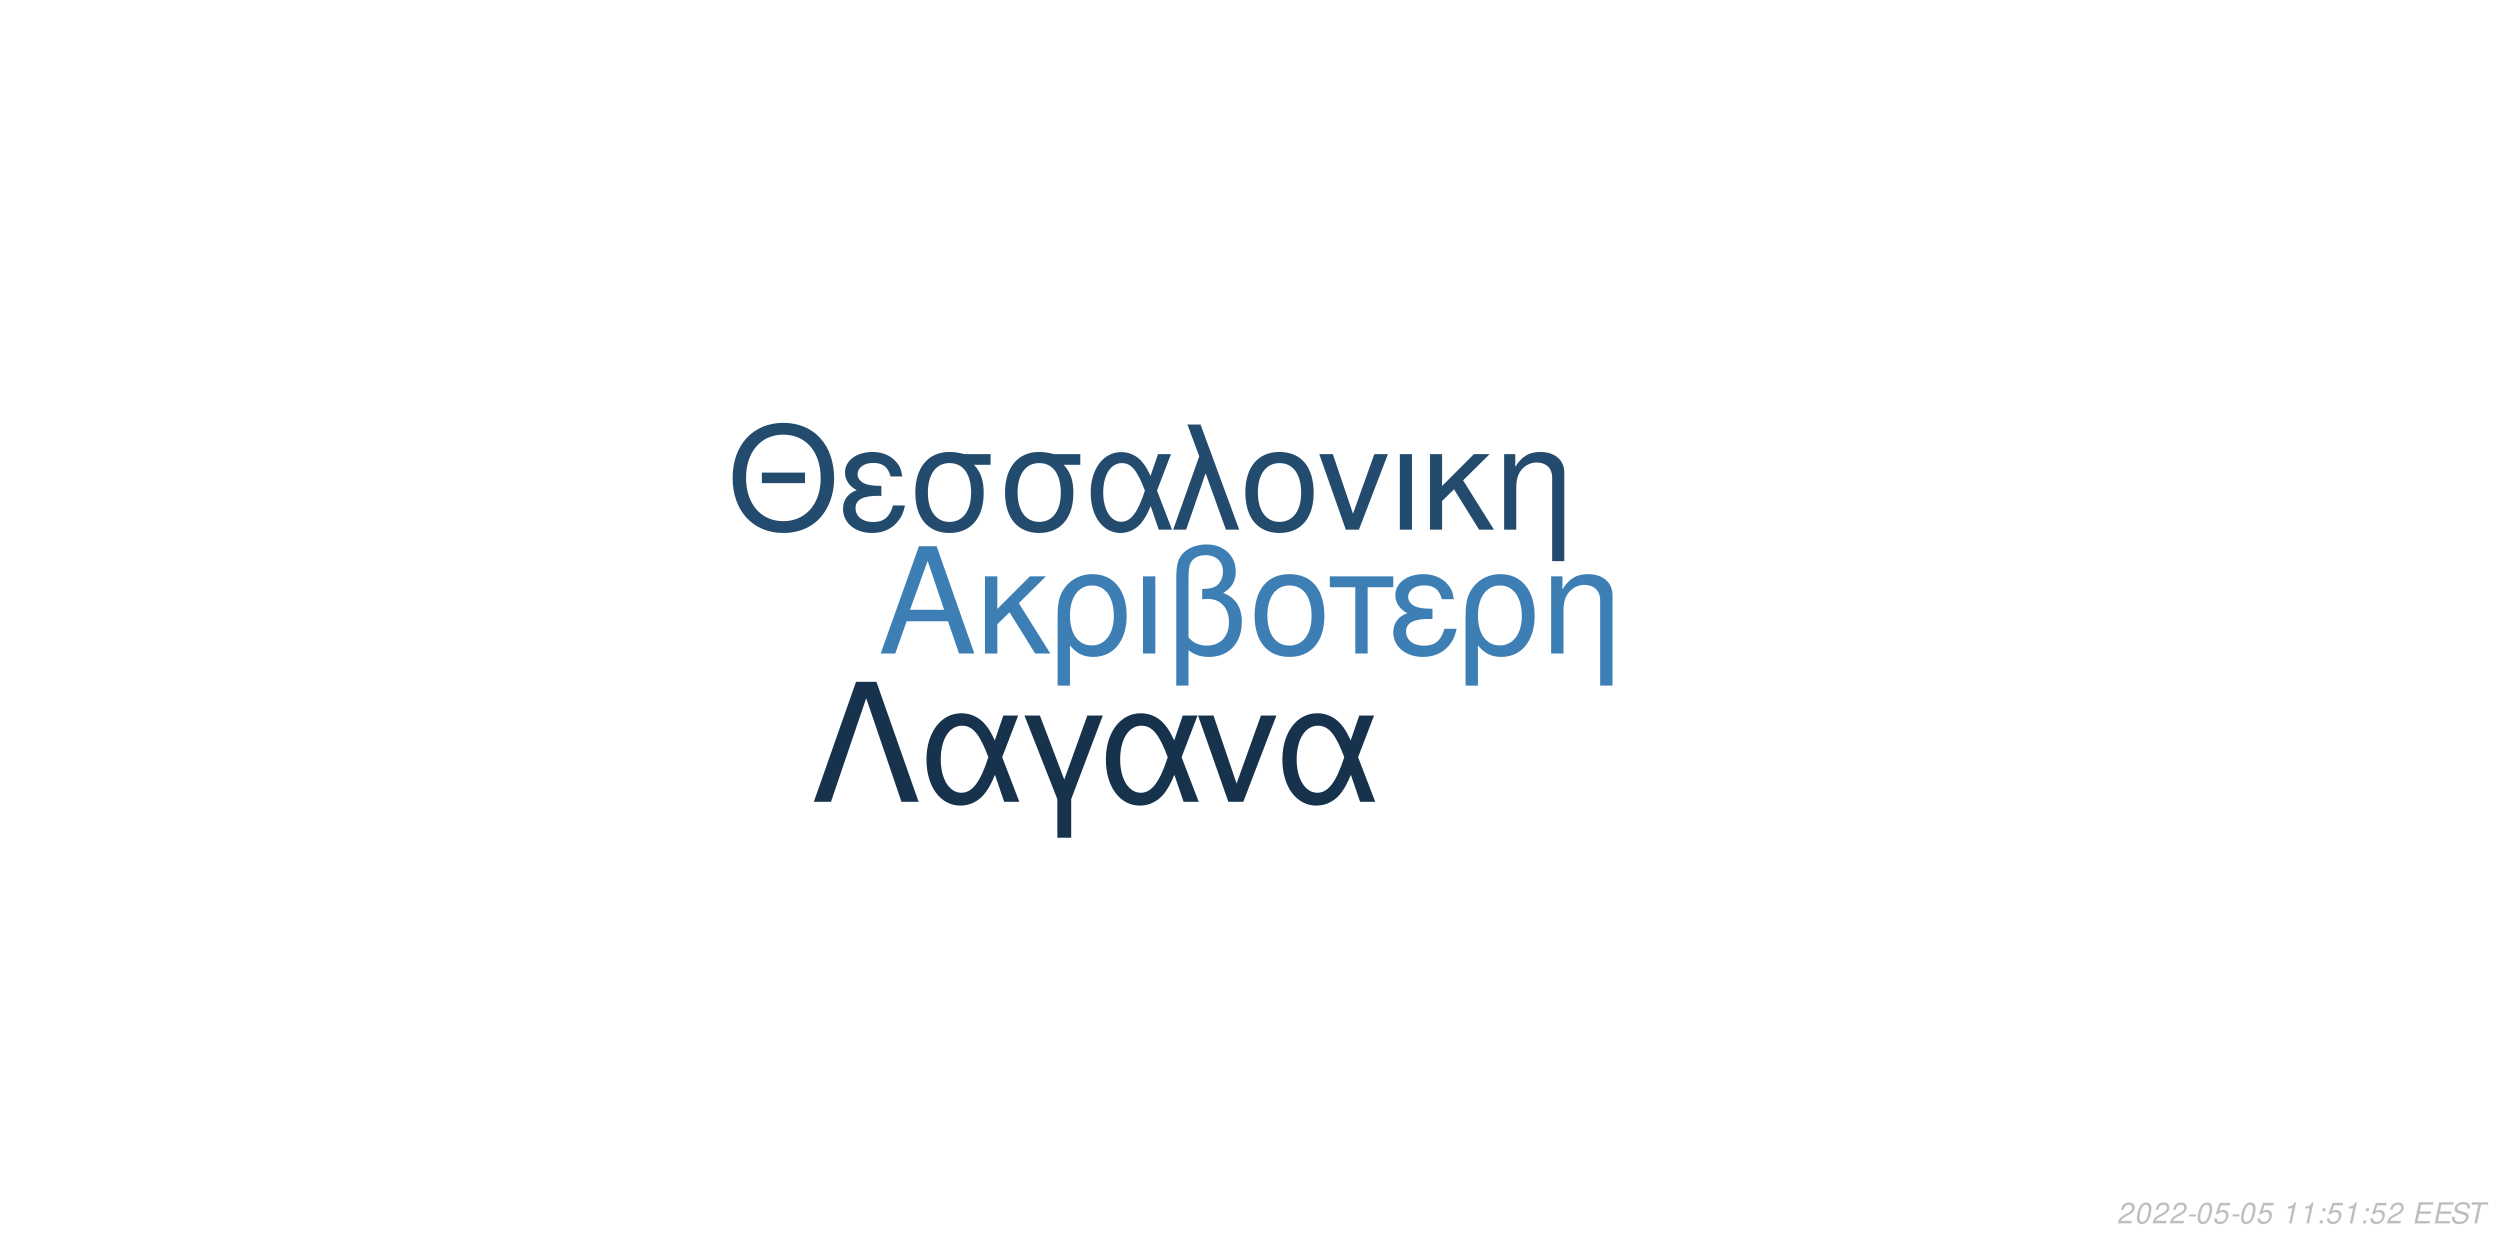
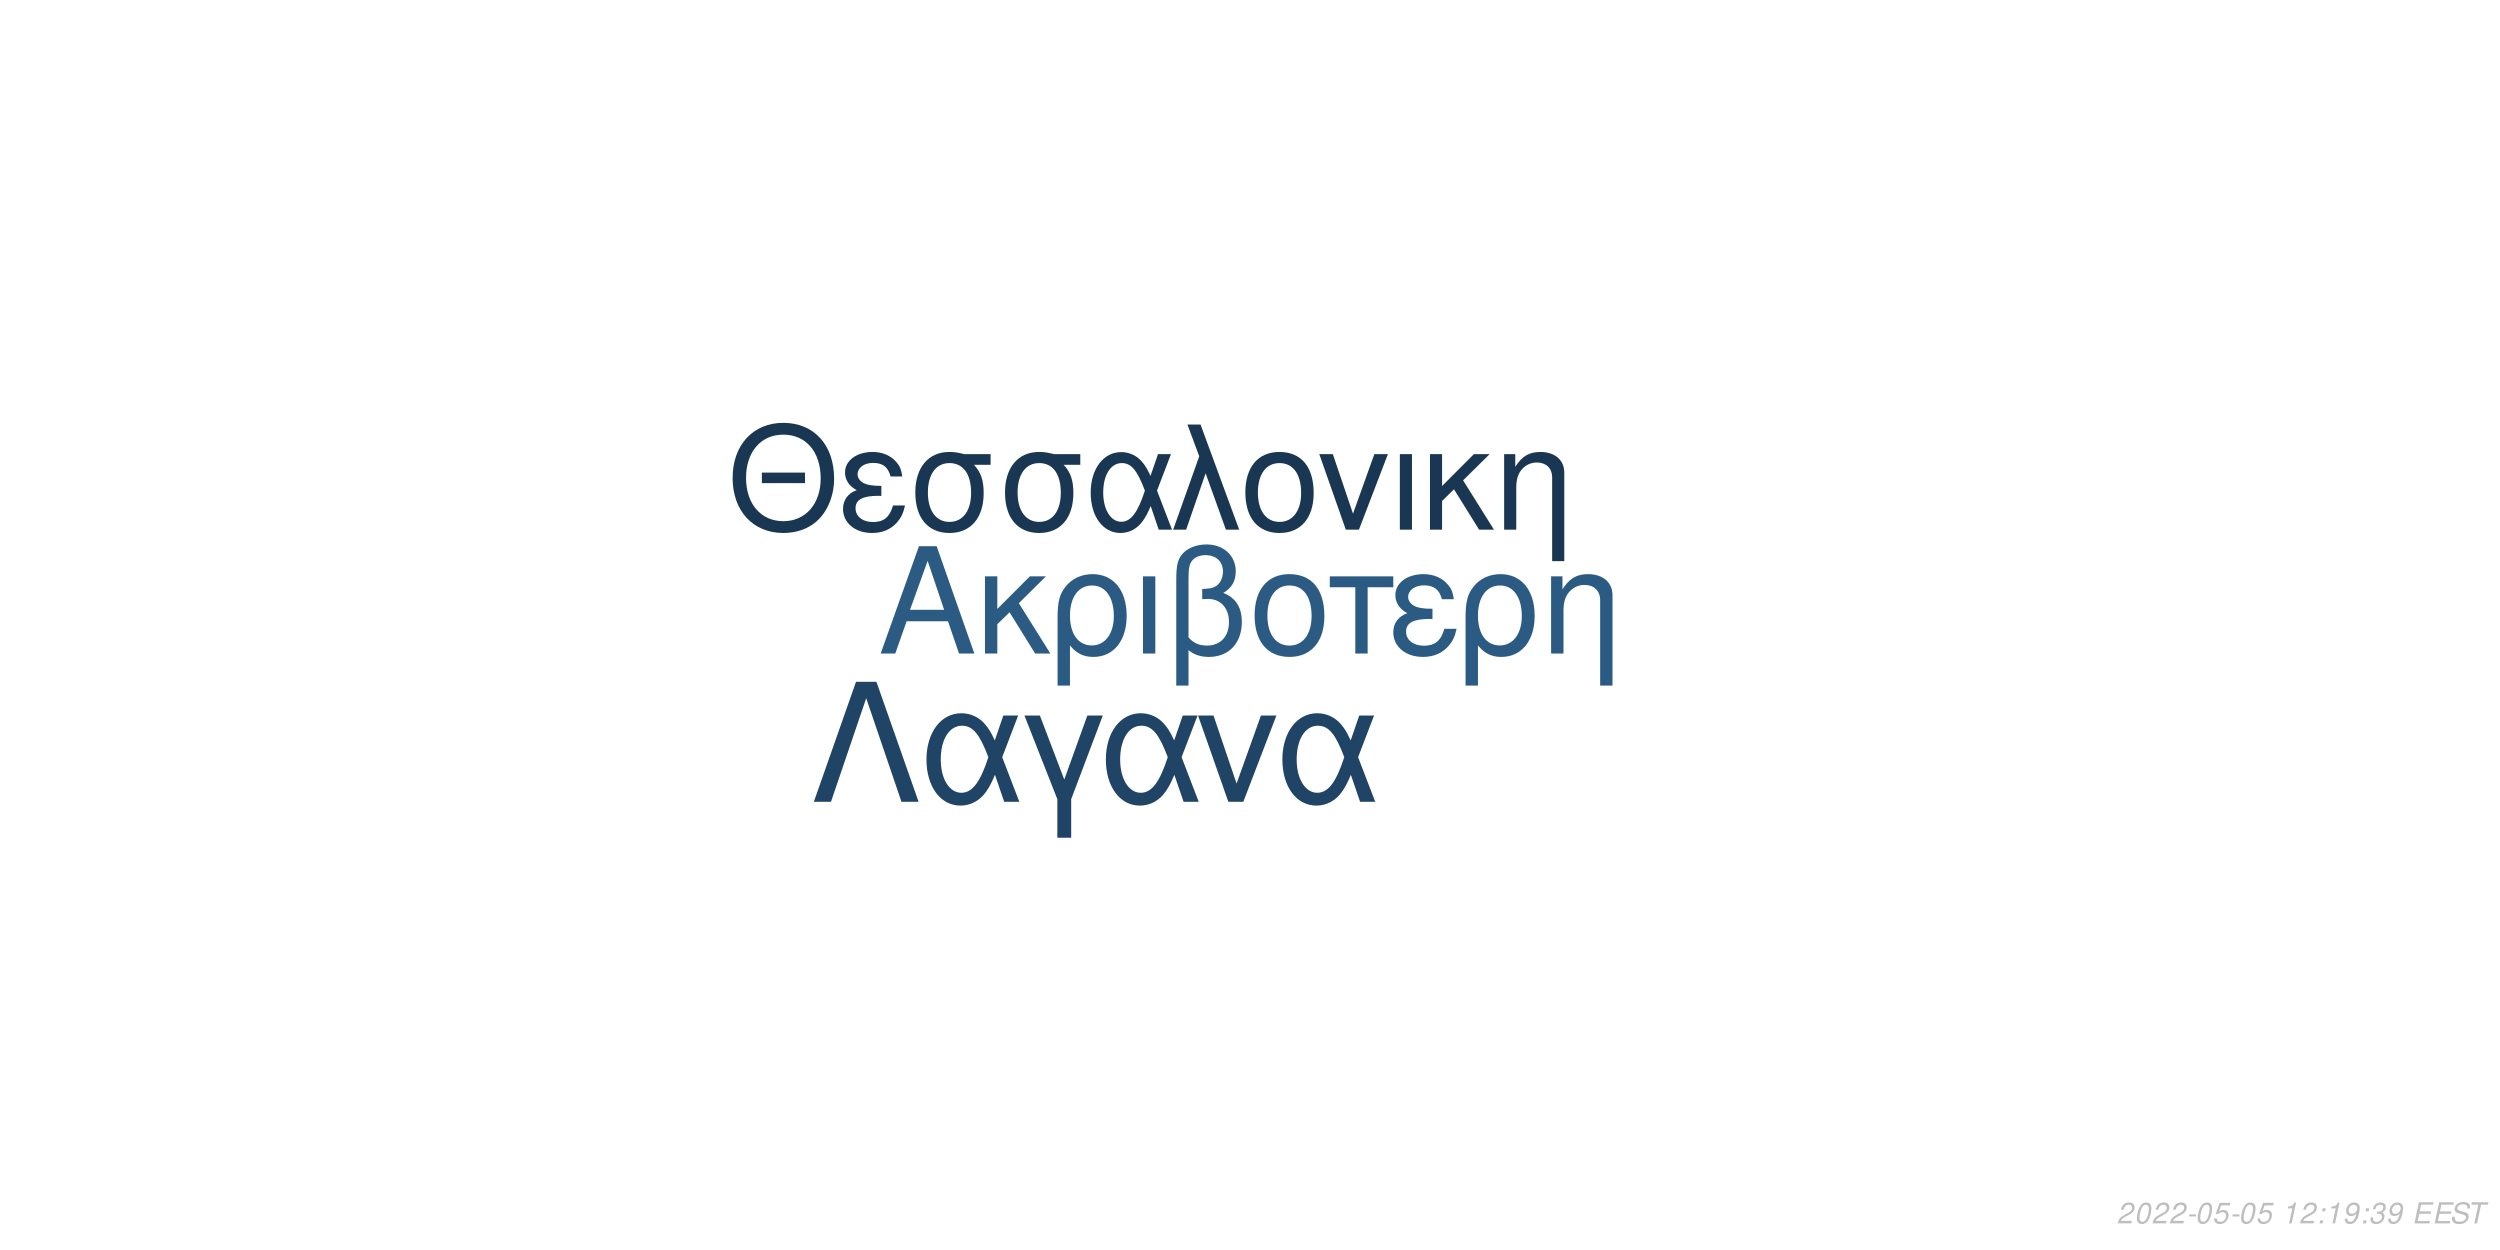
<svg xmlns="http://www.w3.org/2000/svg" xmlns:xlink="http://www.w3.org/1999/xlink" width="864pt" height="432pt" viewBox="0 0 864 432" version="1.1">
  <defs>
    <g>
      <symbol overflow="visible" id="glyph0-0">
        <path style="stroke:none;" d="" />
      </symbol>
      <symbol overflow="visible" id="glyph0-1">
        <path style="stroke:none;" d="M 24.125 -11.141 L 27.938 0 L 33.234 0 L 20.203 -37.094 L 14.094 -37.094 L 0.859 0 L 5.906 0 L 9.828 -11.141 Z M 22.797 -15.109 L 11 -15.109 L 17.094 -32.016 Z M 22.797 -15.109 " />
      </symbol>
      <symbol overflow="visible" id="glyph0-2">
        <path style="stroke:none;" d="M 7.172 -15.422 L 7.172 -26.672 L 2.906 -26.672 L 2.906 0 L 7.172 0 L 7.172 -10.125 L 11.406 -14.25 L 20.25 0 L 25.5 0 L 14.609 -17.406 L 23.969 -26.672 L 18.422 -26.672 Z M 7.172 -15.422 " />
      </symbol>
      <symbol overflow="visible" id="glyph0-3">
        <path style="stroke:none;" d="M 3 11.094 L 7.281 11.094 L 7.281 -2.797 C 9.516 -0.047 11.953 1.172 15.375 1.172 C 22.344 1.172 26.875 -4.422 26.875 -13.031 C 26.875 -21.891 22.297 -27.438 15.062 -27.438 C 11.297 -27.438 7.984 -25.906 5.797 -23.156 C 3.672 -20.516 3 -17.969 3 -12.359 Z M 14.906 -23.516 C 19.547 -23.516 22.438 -19.438 22.438 -12.922 C 22.438 -6.812 19.391 -2.797 14.812 -2.797 C 10.172 -2.797 7.281 -6.766 7.281 -13.125 C 7.281 -19.484 10.234 -23.516 14.906 -23.516 Z M 14.906 -23.516 " />
      </symbol>
      <symbol overflow="visible" id="glyph0-4">
        <path style="stroke:none;" d="M 3.516 0 L 7.781 0 L 7.781 -26.672 L 3.516 -26.672 Z M 3.516 0 " />
      </symbol>
      <symbol overflow="visible" id="glyph0-5">
        <path style="stroke:none;" d="M 4.016 11.094 L 8.25 11.094 L 8.25 -1.172 C 10.172 0.406 12.422 1.172 15.312 1.172 C 22.188 1.172 26.672 -3.609 26.672 -10.891 C 26.672 -15.984 24.578 -19.234 20.25 -20.969 C 23.109 -22.547 24.578 -25.031 24.578 -28.344 C 24.578 -33.844 20.406 -37.703 14.453 -37.703 C 10.938 -37.703 7.734 -36.391 6 -34.25 C 4.484 -32.422 4.016 -30.328 4.016 -25.391 Z M 8.25 -25.656 C 8.25 -29.359 8.5 -30.844 9.469 -32.062 C 10.375 -33.281 12.156 -34 14.094 -34 C 17.812 -34 20.156 -31.812 20.156 -28.297 C 20.156 -25.953 18.984 -23.812 17.297 -23.047 C 16.281 -22.547 15.469 -22.438 12.984 -22.297 L 12.984 -18.781 C 13.734 -18.828 14.344 -18.875 14.969 -18.875 C 19.344 -18.875 22.234 -15.719 22.234 -10.891 C 22.234 -5.906 19.281 -2.75 14.656 -2.75 C 11.953 -2.75 9.922 -3.609 8.25 -5.594 Z M 8.25 -25.656 " />
      </symbol>
      <symbol overflow="visible" id="glyph0-6">
        <path style="stroke:none;" d="M 14.094 -27.438 C 6.562 -27.438 2.094 -22.094 2.094 -13.125 C 2.094 -4.125 6.562 1.172 14.141 1.172 C 21.672 1.172 26.203 -4.172 26.203 -12.922 C 26.203 -22.188 21.828 -27.438 14.094 -27.438 Z M 14.141 -23.516 C 18.938 -23.516 21.781 -19.594 21.781 -12.984 C 21.781 -6.672 18.828 -2.75 14.141 -2.75 C 9.422 -2.75 6.516 -6.672 6.516 -13.125 C 6.516 -19.594 9.422 -23.516 14.141 -23.516 Z M 14.141 -23.516 " />
      </symbol>
      <symbol overflow="visible" id="glyph0-7">
        <path style="stroke:none;" d="M 7.891 0 L 12.156 0 L 12.156 -22.906 L 21.016 -22.906 L 21.016 -26.672 L -0.922 -26.672 L -0.922 -22.906 L 7.891 -22.906 Z M 7.891 0 " />
      </symbol>
      <symbol overflow="visible" id="glyph0-8">
        <path style="stroke:none;" d="M 14.562 -15.469 C 11.344 -15.469 9.562 -15.781 8.297 -16.438 C 6.922 -17.203 6.156 -18.328 6.156 -19.547 C 6.156 -21.891 8.453 -23.562 11.656 -23.562 C 15.062 -23.562 16.953 -22.094 17.812 -18.781 L 21.938 -18.781 C 21.578 -21.266 21.062 -22.5 19.797 -23.922 C 17.812 -26.203 14.906 -27.438 11.453 -27.438 C 5.797 -27.438 1.734 -24.375 1.734 -20.203 C 1.734 -17.609 3.156 -15.375 5.859 -13.938 C 2.797 -12.875 1.016 -10.484 1.016 -7.328 C 1.016 -2.391 5.297 1.172 11.25 1.172 C 14.969 1.172 17.906 -0.109 20.156 -2.641 C 21.578 -4.328 22.297 -5.797 22.906 -8.547 L 18.672 -8.547 C 17.5 -4.422 15.422 -2.703 11.609 -2.703 C 7.938 -2.703 5.438 -4.688 5.438 -7.578 C 5.438 -10.578 7.938 -11.953 13.484 -11.953 C 13.641 -11.953 14.094 -11.953 14.562 -11.906 Z M 14.562 -15.469 " />
      </symbol>
      <symbol overflow="visible" id="glyph0-9">
        <path style="stroke:none;" d="M 3.562 -26.672 L 3.562 0 L 7.844 0 L 7.844 -14.703 C 7.844 -17.906 8.5 -19.891 10.031 -21.531 C 11.406 -22.953 13.188 -23.719 15.062 -23.719 C 18.375 -23.719 20.516 -21.672 20.516 -18.469 L 20.516 11.094 L 24.781 11.094 L 24.781 -20.156 C 24.781 -24.578 21.469 -27.438 16.328 -27.438 C 12.359 -27.438 9.828 -25.906 7.484 -22.188 L 7.484 -26.672 Z M 3.562 -26.672 " />
      </symbol>
      <symbol overflow="visible" id="glyph1-0">
        <path style="stroke:none;" d="" />
      </symbol>
      <symbol overflow="visible" id="glyph1-1">
        <path style="stroke:none;" d="M 26.859 -19.734 L 11.953 -19.734 L 11.953 -16.094 L 26.859 -16.094 Z M 19.328 -36.922 C 8.922 -36.922 1.844 -29.25 1.844 -17.891 C 1.844 -6.484 8.875 1.141 19.391 1.141 C 23.812 1.141 27.703 -0.203 30.641 -2.688 C 34.578 -6.031 36.922 -11.656 36.922 -17.594 C 36.922 -29.297 30 -36.922 19.328 -36.922 Z M 19.328 -32.844 C 27.203 -32.844 32.281 -26.906 32.281 -17.688 C 32.281 -8.922 27.062 -2.938 19.391 -2.938 C 11.609 -2.938 6.484 -8.922 6.484 -17.891 C 6.484 -26.859 11.609 -32.844 19.328 -32.844 Z M 19.328 -32.844 " />
      </symbol>
      <symbol overflow="visible" id="glyph1-2">
        <path style="stroke:none;" d="M 14.25 -15.141 C 11.109 -15.141 9.375 -15.453 8.125 -16.094 C 6.781 -16.844 6.031 -17.938 6.031 -19.141 C 6.031 -21.422 8.266 -23.078 11.406 -23.078 C 14.75 -23.078 16.594 -21.625 17.438 -18.391 L 21.469 -18.391 C 21.125 -20.828 20.625 -22.031 19.391 -23.422 C 17.438 -25.656 14.594 -26.859 11.219 -26.859 C 5.688 -26.859 1.688 -23.875 1.688 -19.781 C 1.688 -17.234 3.094 -15.047 5.734 -13.656 C 2.734 -12.609 1 -10.266 1 -7.172 C 1 -2.344 5.188 1.141 11.016 1.141 C 14.656 1.141 17.547 -0.094 19.734 -2.594 C 21.125 -4.234 21.828 -5.688 22.422 -8.375 L 18.281 -8.375 C 17.141 -4.328 15.094 -2.641 11.359 -2.641 C 7.766 -2.641 5.328 -4.578 5.328 -7.422 C 5.328 -10.359 7.766 -11.703 13.203 -11.703 C 13.359 -11.703 13.797 -11.703 14.25 -11.656 Z M 14.25 -15.141 " />
      </symbol>
      <symbol overflow="visible" id="glyph1-3">
        <path style="stroke:none;" d="M 29 -26.109 L 19.938 -26.109 C 17.594 -26.703 16.438 -26.859 14.703 -26.859 C 7.469 -26.859 2.984 -21.469 2.984 -12.859 C 2.984 -4.031 7.375 1.141 14.797 1.141 C 22.172 1.141 26.609 -4.078 26.609 -12.656 C 26.609 -17.047 25.656 -19.828 23.266 -22.422 L 29 -22.422 Z M 14.797 -23.016 C 19.531 -23.016 22.266 -19.234 22.266 -12.75 C 22.266 -6.531 19.438 -2.688 14.797 -2.688 C 10.172 -2.688 7.328 -6.531 7.328 -12.859 C 7.328 -19.188 10.172 -23.016 14.797 -23.016 Z M 14.797 -23.016 " />
      </symbol>
      <symbol overflow="visible" id="glyph1-4">
        <path style="stroke:none;" d="M 29.344 -26.109 L 24.859 -26.109 L 22.266 -18.578 C 21.125 -21.031 20.484 -22.125 19.328 -23.469 C 17.547 -25.609 14.906 -26.812 12.156 -26.812 C 5.984 -26.812 1.594 -20.984 1.594 -12.812 C 1.594 -4.578 5.828 1.141 11.906 1.141 C 14.953 1.141 17.734 -0.344 19.625 -3.047 C 20.672 -4.531 21.281 -5.688 22.328 -8.172 L 25.109 0 L 29.703 0 L 24.516 -13.5 Z M 20.328 -13.5 C 17.891 -5.922 15.453 -2.734 12.156 -2.734 C 8.516 -2.734 5.922 -6.922 5.922 -12.812 C 5.922 -18.938 8.516 -23.016 12.359 -23.016 C 15.594 -23.016 17.688 -20.531 20.328 -13.5 Z M 20.328 -13.5 " />
      </symbol>
      <symbol overflow="visible" id="glyph1-5">
        <path style="stroke:none;" d="M 1.094 0 L 5.578 0 L 12.312 -19.484 L 19.328 0 L 23.922 0 L 10.562 -36.328 L 6.031 -36.328 L 10.109 -25.359 Z M 1.094 0 " />
      </symbol>
      <symbol overflow="visible" id="glyph1-6">
        <path style="stroke:none;" d="M 13.797 -26.859 C 6.422 -26.859 2.047 -21.625 2.047 -12.859 C 2.047 -4.031 6.422 1.141 13.859 1.141 C 21.234 1.141 25.656 -4.078 25.656 -12.656 C 25.656 -21.719 21.375 -26.859 13.797 -26.859 Z M 13.859 -23.016 C 18.531 -23.016 21.328 -19.188 21.328 -12.703 C 21.328 -6.531 18.438 -2.688 13.859 -2.688 C 9.219 -2.688 6.375 -6.531 6.375 -12.859 C 6.375 -19.188 9.219 -23.016 13.859 -23.016 Z M 13.859 -23.016 " />
      </symbol>
      <symbol overflow="visible" id="glyph1-7">
        <path style="stroke:none;" d="M 14.297 0 L 24.312 -26.109 L 19.625 -26.109 L 12.25 -5.531 L 5.281 -26.109 L 0.594 -26.109 L 9.766 0 Z M 14.297 0 " />
      </symbol>
      <symbol overflow="visible" id="glyph1-8">
        <path style="stroke:none;" d="M 3.438 0 L 7.625 0 L 7.625 -26.109 L 3.438 -26.109 Z M 3.438 0 " />
      </symbol>
      <symbol overflow="visible" id="glyph1-9">
        <path style="stroke:none;" d="M 7.031 -15.094 L 7.031 -26.109 L 2.844 -26.109 L 2.844 0 L 7.031 0 L 7.031 -9.922 L 11.156 -13.953 L 19.828 0 L 24.969 0 L 14.297 -17.047 L 23.469 -26.109 L 18.031 -26.109 Z M 7.031 -15.094 " />
      </symbol>
      <symbol overflow="visible" id="glyph1-10">
        <path style="stroke:none;" d="M 3.484 -26.109 L 3.484 0 L 7.672 0 L 7.672 -14.406 C 7.672 -17.547 8.328 -19.484 9.812 -21.078 C 11.156 -22.469 12.906 -23.219 14.75 -23.219 C 17.984 -23.219 20.078 -21.234 20.078 -18.094 L 20.078 10.859 L 24.266 10.859 L 24.266 -19.734 C 24.266 -24.062 21.031 -26.859 16 -26.859 C 12.109 -26.859 9.609 -25.359 7.328 -21.719 L 7.328 -26.109 Z M 3.484 -26.109 " />
      </symbol>
      <symbol overflow="visible" id="glyph2-0">
        <path style="stroke:none;" d="" />
      </symbol>
      <symbol overflow="visible" id="glyph2-1">
        <path style="stroke:none;" d="M 22.531 -41.484 L 15.484 -41.484 L 0.906 0 L 6.828 0 L 19 -35.797 L 31.188 0 L 37.109 0 Z M 22.531 -41.484 " />
      </symbol>
      <symbol overflow="visible" id="glyph2-2">
        <path style="stroke:none;" d="M 33.516 -29.812 L 28.391 -29.812 L 25.438 -21.219 C 24.125 -24.016 23.391 -25.266 22.078 -26.797 C 20.031 -29.25 17.016 -30.609 13.891 -30.609 C 6.828 -30.609 1.828 -23.953 1.828 -14.625 C 1.828 -5.234 6.656 1.312 13.594 1.312 C 17.078 1.312 20.266 -0.391 22.422 -3.469 C 23.609 -5.172 24.297 -6.484 25.5 -9.328 L 28.688 0 L 33.922 0 L 28 -15.422 Z M 23.219 -15.422 C 20.422 -6.766 17.641 -3.125 13.891 -3.125 C 9.734 -3.125 6.766 -7.906 6.766 -14.625 C 6.766 -21.625 9.734 -26.297 14.109 -26.297 C 17.812 -26.297 20.203 -23.453 23.219 -15.422 Z M 23.219 -15.422 " />
      </symbol>
      <symbol overflow="visible" id="glyph2-3">
        <path style="stroke:none;" d="M 12.062 12.406 L 16.844 12.406 L 16.844 -0.906 L 27.766 -29.812 L 22.422 -29.812 L 14.453 -7.688 L 6.031 -29.812 L 0.688 -29.812 L 12.062 -0.906 Z M 12.062 12.406 " />
      </symbol>
      <symbol overflow="visible" id="glyph2-4">
        <path style="stroke:none;" d="M 16.328 0 L 27.766 -29.812 L 22.422 -29.812 L 14 -6.312 L 6.031 -29.812 L 0.688 -29.812 L 11.156 0 Z M 16.328 0 " />
      </symbol>
      <symbol overflow="visible" id="glyph3-0">
        <path style="stroke:none;" d="" />
      </symbol>
      <symbol overflow="visible" id="glyph3-1">
        <path style="stroke:none;" d="M 5.234 -0.875 L 1.469 -0.875 C 1.641 -1.375 2.203 -1.891 3.109 -2.344 L 4.234 -2.938 C 5.562 -3.625 6.219 -4.469 6.219 -5.484 C 6.219 -5.938 6.062 -6.359 5.797 -6.656 C 5.469 -7.047 4.984 -7.234 4.312 -7.234 C 2.766 -7.234 1.891 -6.453 1.484 -4.734 L 2.375 -4.734 C 2.484 -5.188 2.609 -5.484 2.797 -5.75 C 3.094 -6.203 3.609 -6.453 4.188 -6.453 C 4.891 -6.453 5.344 -6.031 5.344 -5.375 C 5.344 -4.703 4.859 -4.094 4.016 -3.656 L 2.984 -3.125 C 1.234 -2.188 0.797 -1.656 0.344 -0.016 L 5.047 -0.016 Z M 5.234 -0.875 " />
      </symbol>
      <symbol overflow="visible" id="glyph3-2">
        <path style="stroke:none;" d="M 4.203 -7.234 C 3.375 -7.234 2.688 -6.812 2.125 -5.984 C 1.484 -5.047 0.984 -3.188 0.984 -1.734 C 0.984 -1.109 1.172 -0.562 1.484 -0.266 C 1.797 0.047 2.281 0.234 2.766 0.234 C 3.625 0.234 4.281 -0.156 4.859 -1.016 C 5.516 -1.953 6 -3.797 6 -5.266 C 6 -6.5 5.328 -7.234 4.203 -7.234 Z M 4.094 -6.453 C 4.734 -6.453 5.125 -5.984 5.125 -5.156 C 5.125 -4.203 4.781 -2.625 4.406 -1.812 C 3.984 -0.938 3.516 -0.547 2.875 -0.547 C 2.25 -0.547 1.875 -1.031 1.875 -1.828 C 1.875 -2.797 2.203 -4.344 2.594 -5.203 C 2.984 -6.047 3.453 -6.453 4.094 -6.453 Z M 4.094 -6.453 " />
      </symbol>
      <symbol overflow="visible" id="glyph3-3">
        <path style="stroke:none;" d="M 3.516 -3.125 L 1.125 -3.125 L 0.969 -2.406 L 3.359 -2.406 Z M 3.516 -3.125 " />
      </symbol>
      <symbol overflow="visible" id="glyph3-4">
        <path style="stroke:none;" d="M 6.297 -7.094 L 2.594 -7.094 L 1.234 -3.234 L 2.047 -3.234 C 2.656 -3.766 2.938 -3.906 3.531 -3.906 C 4.328 -3.906 4.797 -3.453 4.797 -2.688 C 4.797 -1.438 3.969 -0.547 2.828 -0.547 C 2.031 -0.547 1.609 -0.938 1.578 -1.734 L 0.703 -1.734 L 0.703 -1.516 C 0.703 -0.938 0.844 -0.547 1.188 -0.266 C 1.562 0.062 2.078 0.234 2.703 0.234 C 3.656 0.234 4.391 -0.156 4.984 -0.922 C 5.422 -1.5 5.672 -2.234 5.672 -2.953 C 5.672 -4 4.938 -4.672 3.812 -4.672 C 3.328 -4.672 2.906 -4.547 2.406 -4.234 L 3.109 -6.219 L 6.109 -6.219 Z M 6.297 -7.094 " />
      </symbol>
      <symbol overflow="visible" id="glyph3-5">
        <path style="stroke:none;" d="" />
      </symbol>
      <symbol overflow="visible" id="glyph3-6">
        <path style="stroke:none;" d="M 3.703 -5.188 L 2.594 0 L 3.469 0 L 5.016 -7.234 L 4.438 -7.234 C 3.906 -6.156 3.688 -6.016 2.234 -5.812 L 2.109 -5.188 Z M 3.703 -5.188 " />
      </symbol>
      <symbol overflow="visible" id="glyph3-7">
        <path style="stroke:none;" d="M 2.359 -1.031 L 1.312 -1.031 L 1.094 0 L 2.141 0 Z M 3.266 -5.234 L 2.219 -5.234 L 2 -4.203 L 3.047 -4.203 Z M 3.266 -5.234 " />
      </symbol>
      <symbol overflow="visible" id="glyph3-8">
+         <path style="stroke:none;" d="M 0.844 -1.656 C 0.844 -1.547 0.844 -1.438 0.844 -1.375 C 0.844 -0.406 1.531 0.234 2.578 0.234 C 3.203 0.234 3.766 0.016 4.297 -0.438 C 4.938 -1 5.312 -1.656 5.594 -2.719 C 5.844 -3.672 6.016 -4.766 6.016 -5.375 C 6.016 -5.844 5.844 -6.328 5.547 -6.656 C 5.203 -7.031 4.703 -7.234 4.062 -7.234 C 2.516 -7.234 1.297 -5.938 1.297 -4.266 C 1.297 -3.203 1.984 -2.547 3.047 -2.547 C 3.484 -2.547 3.953 -2.672 4.281 -2.891 C 4.406 -2.984 4.547 -3.078 4.828 -3.344 C 4.438 -1.484 3.703 -0.547 2.703 -0.547 C 2.109 -0.547 1.719 -0.938 1.719 -1.547 L 1.719 -1.656 Z M 3.953 -6.453 C 4.625 -6.453 5.141 -5.953 5.141 -5.281 C 5.141 -4.188 4.312 -3.312 3.297 -3.312 C 2.594 -3.312 2.172 -3.734 2.172 -4.453 C 2.172 -5.562 2.984 -6.453 3.953 -6.453 Z M 3.953 -6.453 " />
+       </symbol>
+       <symbol overflow="visible" id="glyph3-9">
+         <path style="stroke:none;" d="M 2.922 -3.312 C 3.125 -3.344 3.234 -3.344 3.375 -3.344 C 4.203 -3.344 4.688 -3 4.688 -2.406 C 4.688 -1.312 3.906 -0.547 2.781 -0.547 C 2.047 -0.547 1.594 -0.938 1.594 -1.562 C 1.594 -1.719 1.609 -1.844 1.656 -2.094 L 0.766 -2.094 C 0.734 -1.797 0.719 -1.641 0.719 -1.469 C 0.719 -0.375 1.406 0.234 2.641 0.234 C 3.547 0.234 4.297 -0.078 4.812 -0.656 C 5.266 -1.156 5.562 -1.875 5.562 -2.547 C 5.562 -3.125 5.344 -3.453 4.797 -3.734 C 5.641 -4.234 6.016 -4.844 6.016 -5.734 C 6.016 -6.656 5.312 -7.234 4.203 -7.234 C 3.375 -7.234 2.672 -6.938 2.188 -6.375 C 1.891 -6.031 1.703 -5.641 1.516 -4.906 L 2.391 -4.906 C 2.5 -5.359 2.594 -5.594 2.734 -5.812 C 3.047 -6.234 3.516 -6.453 4.078 -6.453 C 4.734 -6.453 5.141 -6.125 5.141 -5.578 C 5.141 -5.188 5.016 -4.797 4.797 -4.547 C 4.516 -4.234 4 -4.062 3.266 -4.062 L 3.078 -4.062 Z M 2.922 -3.312 " />
+       </symbol>
+       <symbol overflow="visible" id="glyph3-10">
        <path style="stroke:none;" d="M 2.547 -3.312 L 6.5 -3.312 L 6.688 -4.141 L 2.719 -4.141 L 3.219 -6.469 L 7.344 -6.469 L 7.516 -7.297 L 2.453 -7.297 L 0.906 0 L 6.125 0 L 6.297 -0.812 L 2.016 -0.812 Z M 2.547 -3.312 " />
      </symbol>
-       <symbol overflow="visible" id="glyph3-9">
+       <symbol overflow="visible" id="glyph3-11">
        <path style="stroke:none;" d="M 7.062 -5.156 C 7.125 -5.438 7.141 -5.562 7.141 -5.703 C 7.141 -6.156 6.938 -6.594 6.594 -6.891 C 6.188 -7.25 5.656 -7.406 4.875 -7.406 C 3.844 -7.406 3.047 -7.125 2.5 -6.562 C 2.094 -6.141 1.781 -5.438 1.781 -4.922 C 1.781 -4.297 2.219 -3.766 2.891 -3.562 L 4.594 -3.094 C 5.406 -2.859 5.734 -2.578 5.734 -2.094 C 5.734 -1.781 5.547 -1.406 5.266 -1.141 C 4.844 -0.766 4.266 -0.578 3.453 -0.578 C 2.328 -0.578 1.812 -0.984 1.812 -1.906 C 1.812 -2.047 1.812 -2.125 1.844 -2.312 L 0.984 -2.312 C 0.906 -2.062 0.891 -1.906 0.891 -1.688 C 0.891 -0.484 1.797 0.234 3.297 0.234 C 4.359 0.234 5.234 -0.062 5.812 -0.609 C 6.344 -1.078 6.688 -1.797 6.688 -2.375 C 6.688 -2.641 6.609 -2.906 6.453 -3.156 C 6.234 -3.5 5.938 -3.703 5.469 -3.828 L 3.75 -4.312 C 2.984 -4.547 2.734 -4.734 2.734 -5.188 C 2.734 -5.547 2.875 -5.844 3.188 -6.109 C 3.547 -6.438 4.031 -6.594 4.703 -6.594 C 5.266 -6.594 5.688 -6.484 5.906 -6.297 C 6.094 -6.125 6.219 -5.797 6.219 -5.516 C 6.219 -5.422 6.203 -5.344 6.188 -5.156 Z M 7.062 -5.156 " />
      </symbol>
-       <symbol overflow="visible" id="glyph3-10">
+       <symbol overflow="visible" id="glyph3-12">
        <path style="stroke:none;" d="M 4.938 -6.469 L 7.312 -6.469 L 7.484 -7.297 L 1.75 -7.297 L 1.578 -6.469 L 3.984 -6.469 L 2.609 0 L 3.547 0 Z M 4.938 -6.469 " />
      </symbol>
    </g>
  </defs>
  <g id="surface1">
    <rect x="0" y="0" width="864" height="432" style="fill:rgb(100%,100%,100%);fill-opacity:1;stroke:none;" />
-     <g style="fill:rgb(23.922%,49.804%,70.588%);fill-opacity:1;">
+     <g style="fill:rgb(16.863%,35.686%,51.373%);fill-opacity:1;">
      <use xlink:href="#glyph0-1" x="303.5" y="225.861" />
      <use xlink:href="#glyph0-2" x="337.5" y="225.861" />
      <use xlink:href="#glyph0-3" x="362.5" y="225.861" />
      <use xlink:href="#glyph0-4" x="391.5" y="225.861" />
      <use xlink:href="#glyph0-5" x="402.5" y="225.861" />
      <use xlink:href="#glyph0-6" x="431.5" y="225.861" />
      <use xlink:href="#glyph0-7" x="460.5" y="225.861" />
      <use xlink:href="#glyph0-8" x="480.5" y="225.861" />
      <use xlink:href="#glyph0-3" x="503.5" y="225.861" />
      <use xlink:href="#glyph0-9" x="532.5" y="225.861" />
    </g>
-     <g style="fill:rgb(13.725%,29.412%,43.137%);fill-opacity:1;">
+     <g style="fill:rgb(9.804%,21.569%,32.549%);fill-opacity:1;">
      <use xlink:href="#glyph1-1" x="251.348" y="183.058" />
      <use xlink:href="#glyph1-2" x="290.348" y="183.058" />
      <use xlink:href="#glyph1-3" x="313.348" y="183.058" />
      <use xlink:href="#glyph1-3" x="344.348" y="183.058" />
      <use xlink:href="#glyph1-4" x="375.348" y="183.058" />
      <use xlink:href="#glyph1-5" x="404.348" y="183.058" />
      <use xlink:href="#glyph1-6" x="428.348" y="183.058" />
      <use xlink:href="#glyph1-7" x="455.348" y="183.058" />
      <use xlink:href="#glyph1-8" x="480.348" y="183.058" />
      <use xlink:href="#glyph1-9" x="491.348" y="183.058" />
      <use xlink:href="#glyph1-10" x="516.348" y="183.058" />
    </g>
-     <g style="fill:rgb(9.02%,19.608%,29.804%);fill-opacity:1;">
+     <g style="fill:rgb(12.549%,26.667%,39.608%);fill-opacity:1;">
      <use xlink:href="#glyph2-1" x="280.359" y="277.105" />
      <use xlink:href="#glyph2-2" x="318.359" y="277.105" />
      <use xlink:href="#glyph2-3" x="353.359" y="277.105" />
      <use xlink:href="#glyph2-2" x="380.359" y="277.105" />
      <use xlink:href="#glyph2-4" x="413.359" y="277.105" />
      <use xlink:href="#glyph2-2" x="441.359" y="277.105" />
    </g>
    <g style="fill:rgb(74.51%,74.51%,74.51%);fill-opacity:1;">
      <use xlink:href="#glyph3-1" x="731.52" y="422.81" />
      <use xlink:href="#glyph3-2" x="737.52" y="422.81" />
      <use xlink:href="#glyph3-1" x="743.52" y="422.81" />
      <use xlink:href="#glyph3-1" x="749.52" y="422.81" />
      <use xlink:href="#glyph3-3" x="755.52" y="422.81" />
      <use xlink:href="#glyph3-2" x="758.52" y="422.81" />
      <use xlink:href="#glyph3-4" x="764.52" y="422.81" />
      <use xlink:href="#glyph3-3" x="770.52" y="422.81" />
      <use xlink:href="#glyph3-2" x="773.52" y="422.81" />
      <use xlink:href="#glyph3-4" x="779.52" y="422.81" />
      <use xlink:href="#glyph3-5" x="785.52" y="422.81" />
      <use xlink:href="#glyph3-6" x="788.52" y="422.81" />
-       <use xlink:href="#glyph3-6" x="794.52" y="422.81" />
+       <use xlink:href="#glyph3-1" x="794.52" y="422.81" />
      <use xlink:href="#glyph3-7" x="800.52" y="422.81" />
-       <use xlink:href="#glyph3-4" x="803.52" y="422.81" />
-       <use xlink:href="#glyph3-6" x="809.52" y="422.81" />
+       <use xlink:href="#glyph3-6" x="803.52" y="422.81" />
+       <use xlink:href="#glyph3-8" x="809.52" y="422.81" />
      <use xlink:href="#glyph3-7" x="815.52" y="422.81" />
-       <use xlink:href="#glyph3-4" x="818.52" y="422.81" />
-       <use xlink:href="#glyph3-1" x="824.52" y="422.81" />
+       <use xlink:href="#glyph3-9" x="818.52" y="422.81" />
+       <use xlink:href="#glyph3-8" x="824.52" y="422.81" />
      <use xlink:href="#glyph3-5" x="830.52" y="422.81" />
-       <use xlink:href="#glyph3-8" x="833.52" y="422.81" />
-       <use xlink:href="#glyph3-8" x="840.52" y="422.81" />
-       <use xlink:href="#glyph3-9" x="846.52" y="422.81" />
-       <use xlink:href="#glyph3-10" x="852.52" y="422.81" />
+       <use xlink:href="#glyph3-10" x="833.52" y="422.81" />
+       <use xlink:href="#glyph3-10" x="840.52" y="422.81" />
+       <use xlink:href="#glyph3-11" x="846.52" y="422.81" />
+       <use xlink:href="#glyph3-12" x="852.52" y="422.81" />
    </g>
  </g>
</svg>
